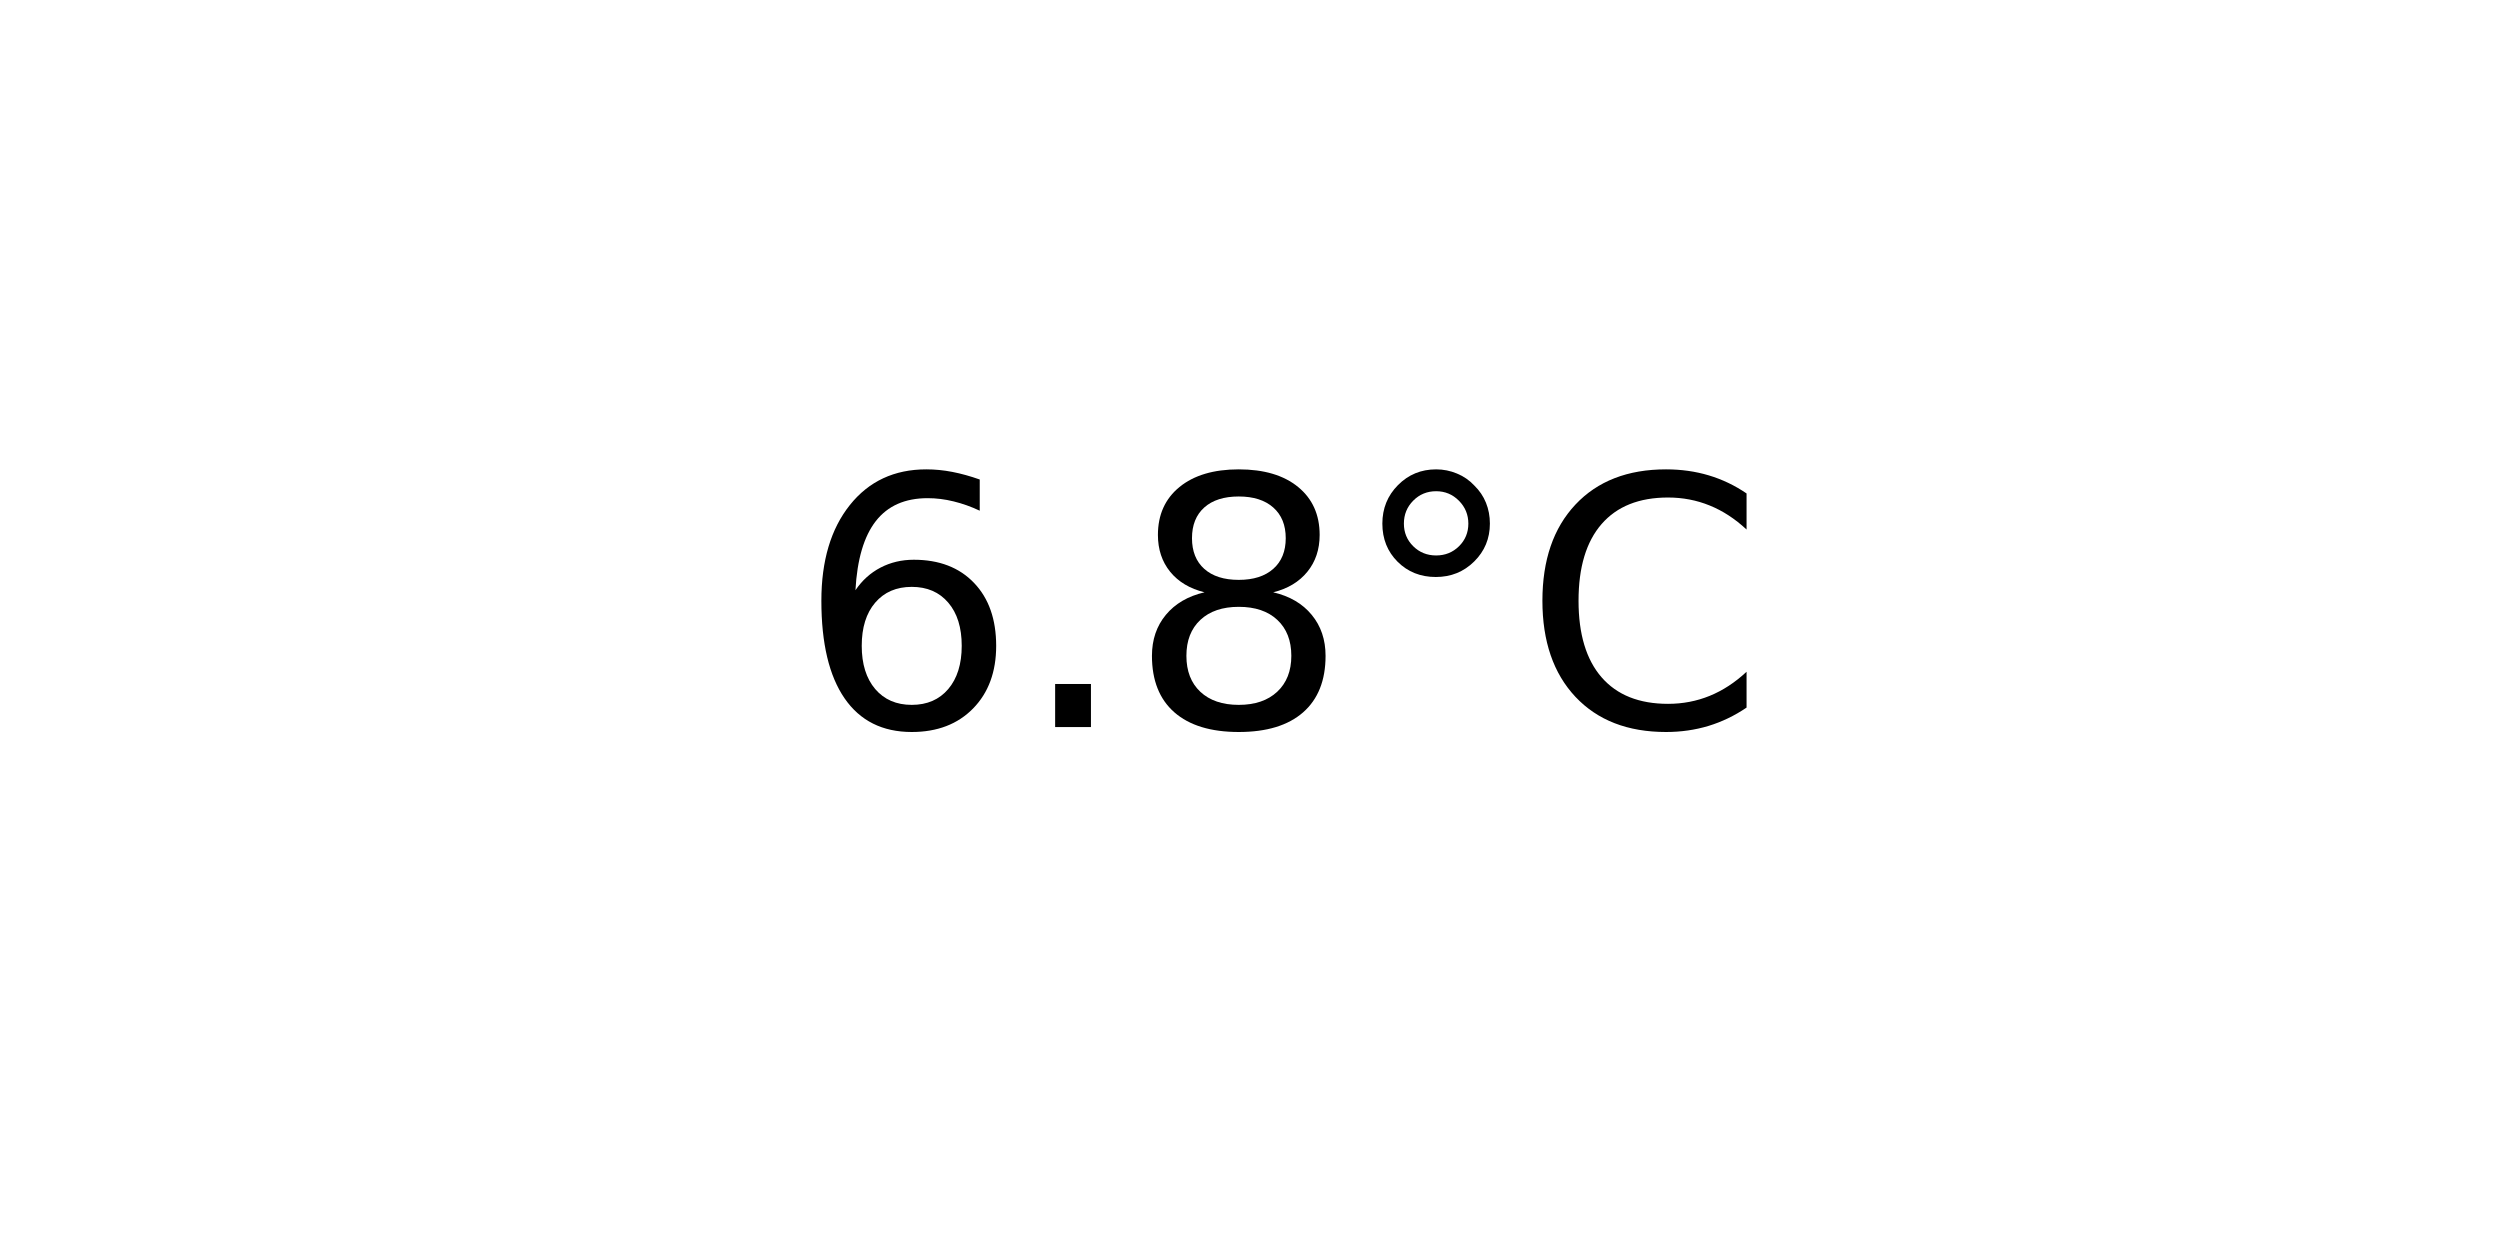
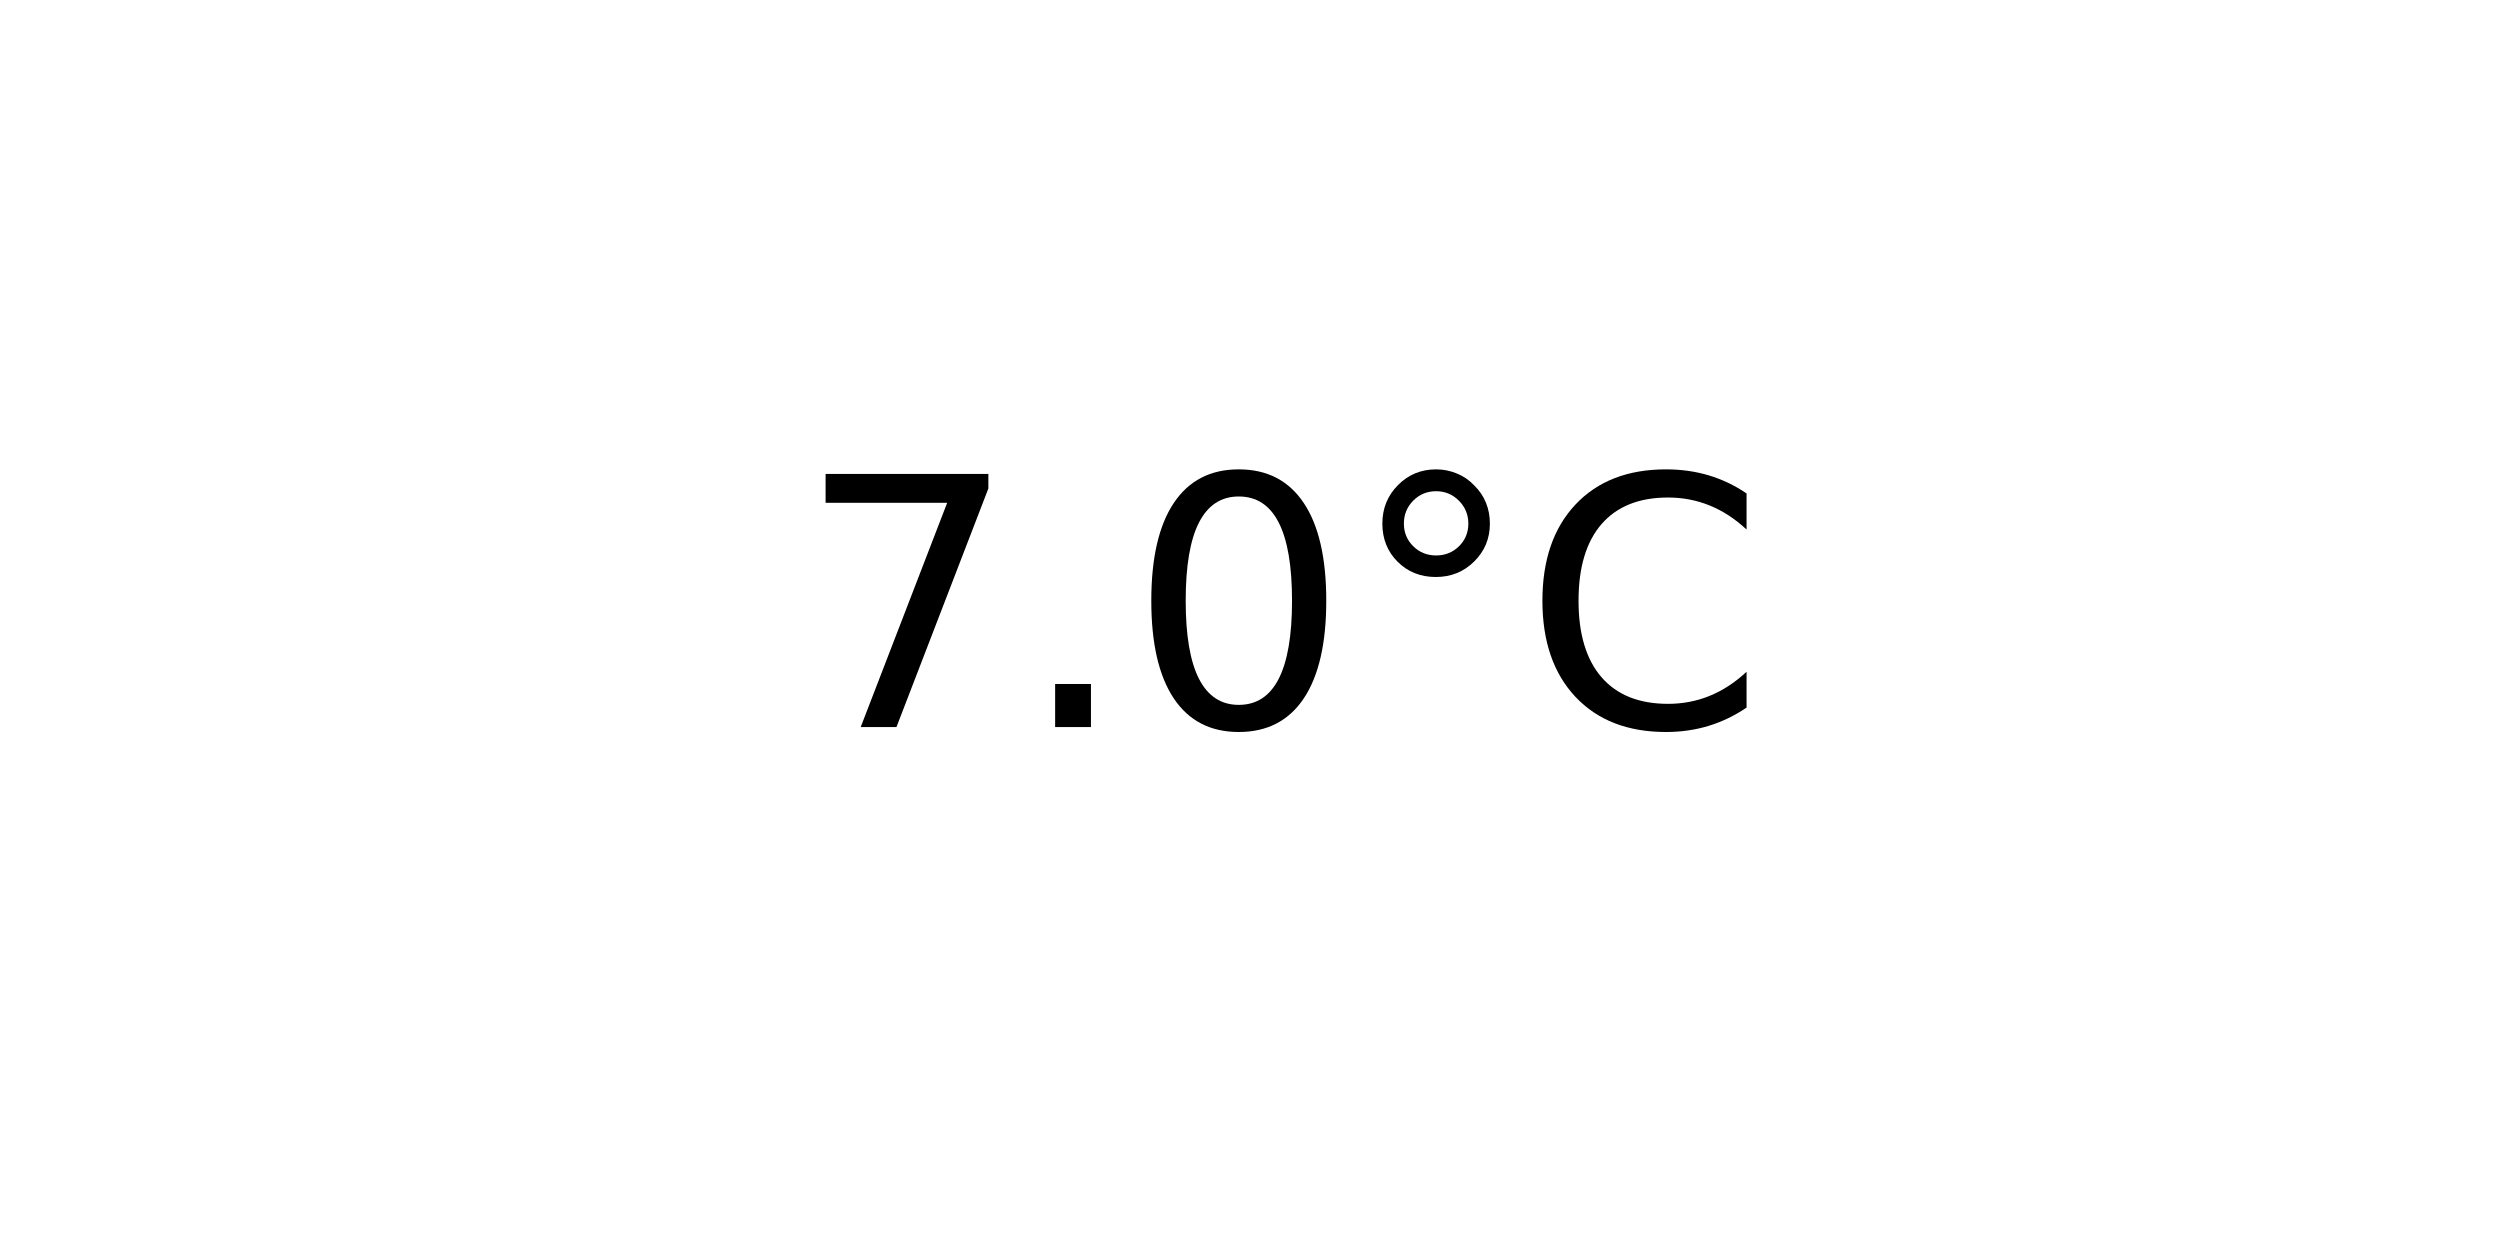
<svg xmlns="http://www.w3.org/2000/svg" xmlns:xlink="http://www.w3.org/1999/xlink" width="72pt" height="36pt" viewBox="0 0 72 36" version="1.1">
  <defs>
    <style type="text/css">*{stroke-linejoin: round; stroke-linecap: butt}</style>
  </defs>
  <g id="figure_1">
    <g id="axes_1">
      <g id="text_1">
        <g transform="translate(22.95703 20.93937) scale(0.1 -0.1)">
          <defs>
-             <path id="DejaVuSans-36" d="M 2113 2584  Q 1688 2584 1439 2293  Q 1191 2003 1191 1497  Q 1191 994 1439 701  Q 1688 409 2113 409  Q 2538 409 2786 701  Q 3034 994 3034 1497  Q 3034 2003 2786 2293  Q 2538 2584 2113 2584  z M 3366 4563  L 3366 3988  Q 3128 4100 2886 4159  Q 2644 4219 2406 4219  Q 1781 4219 1451 3797  Q 1122 3375 1075 2522  Q 1259 2794 1537 2939  Q 1816 3084 2150 3084  Q 2853 3084 3261 2657  Q 3669 2231 3669 1497  Q 3669 778 3244 343  Q 2819 -91 2113 -91  Q 1303 -91 875 529  Q 447 1150 447 2328  Q 447 3434 972 4092  Q 1497 4750 2381 4750  Q 2619 4750 2861 4703  Q 3103 4656 3366 4563  z " transform="scale(0.015625)" />
+             <path id="DejaVuSans-37" d="M 525 4666  L 3525 4666  L 3525 4397  L 1831 0  L 1172 0  L 2766 4134  L 525 4134  L 525 4666  z " transform="scale(0.015625)" />
            <path id="DejaVuSans-2e" d="M 684 794  L 1344 794  L 1344 0  L 684 0  L 684 794  z " transform="scale(0.015625)" />
-             <path id="DejaVuSans-38" d="M 2034 2216  Q 1584 2216 1326 1975  Q 1069 1734 1069 1313  Q 1069 891 1326 650  Q 1584 409 2034 409  Q 2484 409 2743 651  Q 3003 894 3003 1313  Q 3003 1734 2745 1975  Q 2488 2216 2034 2216  z M 1403 2484  Q 997 2584 770 2862  Q 544 3141 544 3541  Q 544 4100 942 4425  Q 1341 4750 2034 4750  Q 2731 4750 3128 4425  Q 3525 4100 3525 3541  Q 3525 3141 3298 2862  Q 3072 2584 2669 2484  Q 3125 2378 3379 2068  Q 3634 1759 3634 1313  Q 3634 634 3220 271  Q 2806 -91 2034 -91  Q 1263 -91 848 271  Q 434 634 434 1313  Q 434 1759 690 2068  Q 947 2378 1403 2484  z M 1172 3481  Q 1172 3119 1398 2916  Q 1625 2713 2034 2713  Q 2441 2713 2670 2916  Q 2900 3119 2900 3481  Q 2900 3844 2670 4047  Q 2441 4250 2034 4250  Q 1625 4250 1398 4047  Q 1172 3844 1172 3481  z " transform="scale(0.015625)" />
+             <path id="DejaVuSans-30" d="M 2034 4250  Q 1547 4250 1301 3770  Q 1056 3291 1056 2328  Q 1056 1369 1301 889  Q 1547 409 2034 409  Q 2525 409 2770 889  Q 3016 1369 3016 2328  Q 3016 3291 2770 3770  Q 2525 4250 2034 4250  z M 2034 4750  Q 2819 4750 3233 4129  Q 3647 3509 3647 2328  Q 3647 1150 3233 529  Q 2819 -91 2034 -91  Q 1250 -91 836 529  Q 422 1150 422 2328  Q 422 3509 836 4129  Q 1250 4750 2034 4750  z " transform="scale(0.015625)" />
            <path id="DejaVuSans-b0" d="M 1600 4347  Q 1350 4347 1178 4173  Q 1006 4000 1006 3750  Q 1006 3503 1178 3333  Q 1350 3163 1600 3163  Q 1850 3163 2022 3333  Q 2194 3503 2194 3750  Q 2194 3997 2020 4172  Q 1847 4347 1600 4347  z M 1600 4750  Q 1800 4750 1984 4673  Q 2169 4597 2303 4453  Q 2447 4313 2519 4134  Q 2591 3956 2591 3750  Q 2591 3338 2302 3052  Q 2013 2766 1594 2766  Q 1172 2766 890 3047  Q 609 3328 609 3750  Q 609 4169 896 4459  Q 1184 4750 1600 4750  z " transform="scale(0.015625)" />
            <path id="DejaVuSans-43" d="M 4122 4306  L 4122 3641  Q 3803 3938 3442 4084  Q 3081 4231 2675 4231  Q 1875 4231 1450 3742  Q 1025 3253 1025 2328  Q 1025 1406 1450 917  Q 1875 428 2675 428  Q 3081 428 3442 575  Q 3803 722 4122 1019  L 4122 359  Q 3791 134 3420 21  Q 3050 -91 2638 -91  Q 1578 -91 968 557  Q 359 1206 359 2328  Q 359 3453 968 4101  Q 1578 4750 2638 4750  Q 3056 4750 3426 4639  Q 3797 4528 4122 4306  z " transform="scale(0.015625)" />
          </defs>
-           <use xlink:href="#DejaVuSans-36" />
+           <use xlink:href="#DejaVuSans-37" />
          <use xlink:href="#DejaVuSans-2e" x="63.623" />
-           <use xlink:href="#DejaVuSans-38" x="95.41" />
+           <use xlink:href="#DejaVuSans-30" x="95.41" />
          <use xlink:href="#DejaVuSans-b0" x="159.033" />
          <use xlink:href="#DejaVuSans-43" x="209.033" />
        </g>
      </g>
    </g>
  </g>
</svg>
